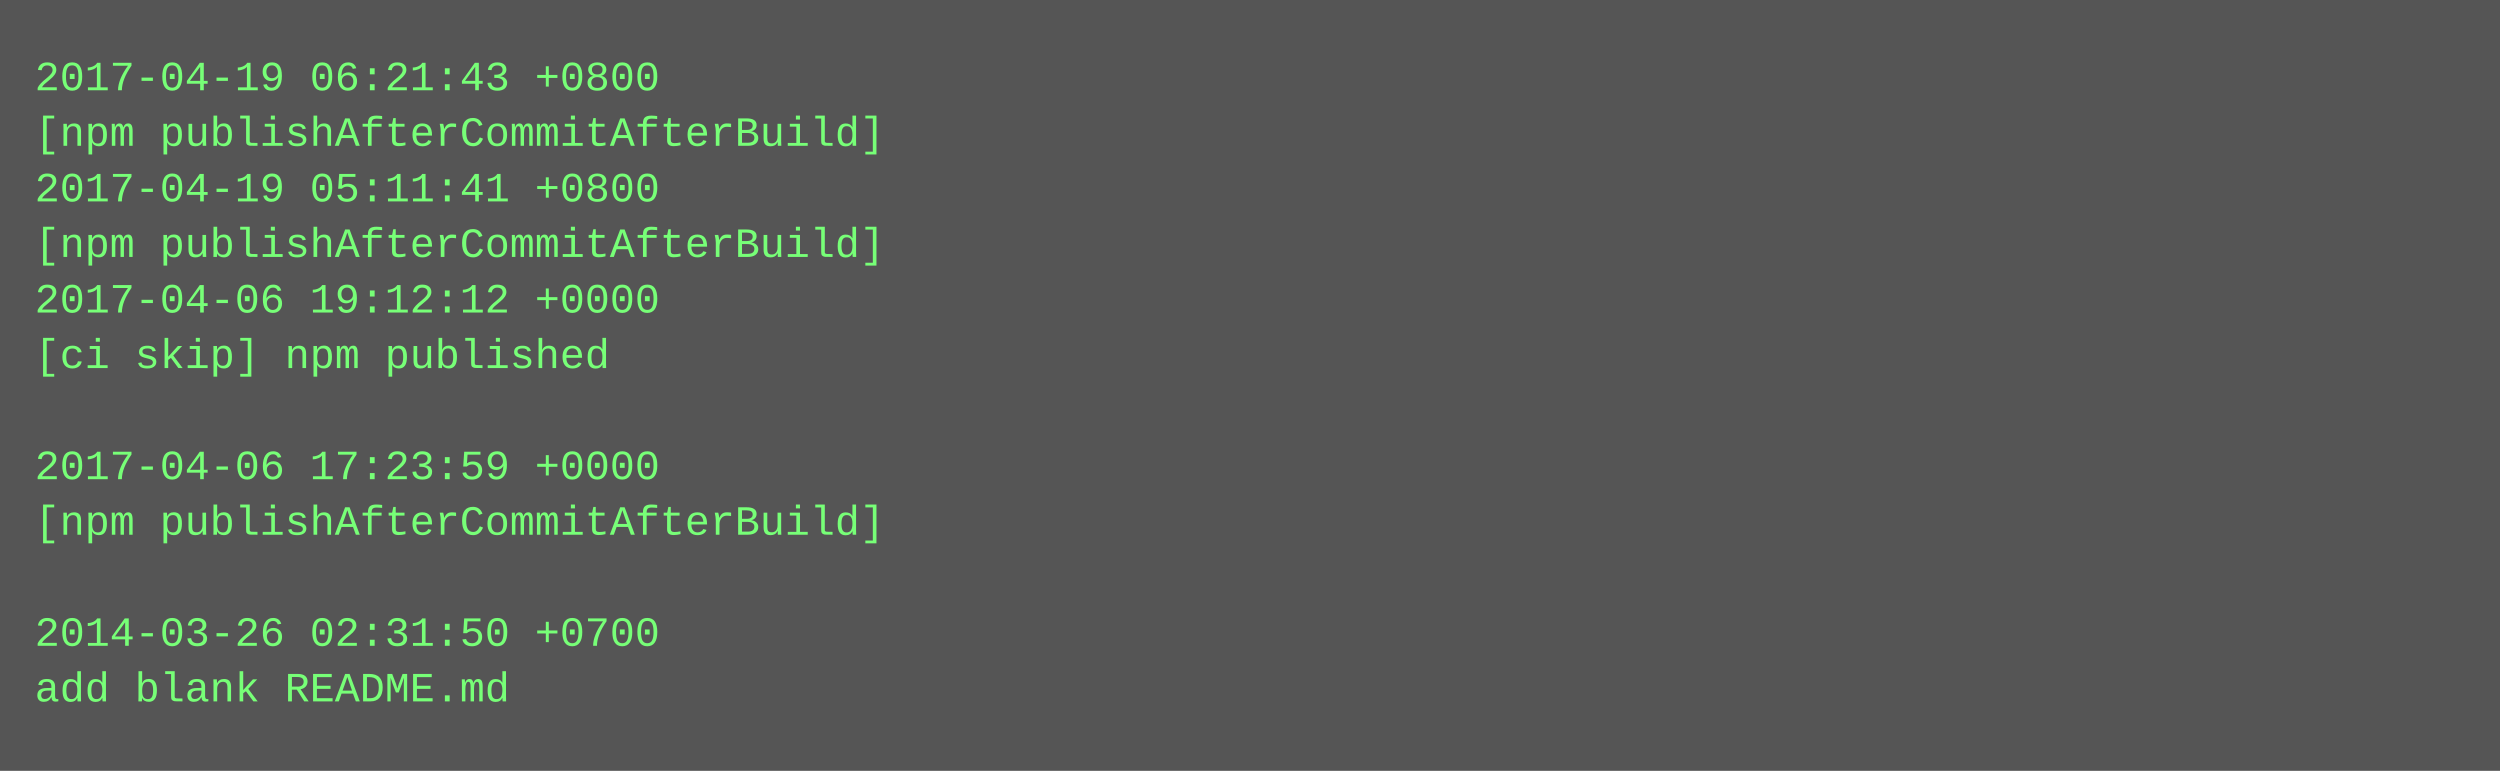
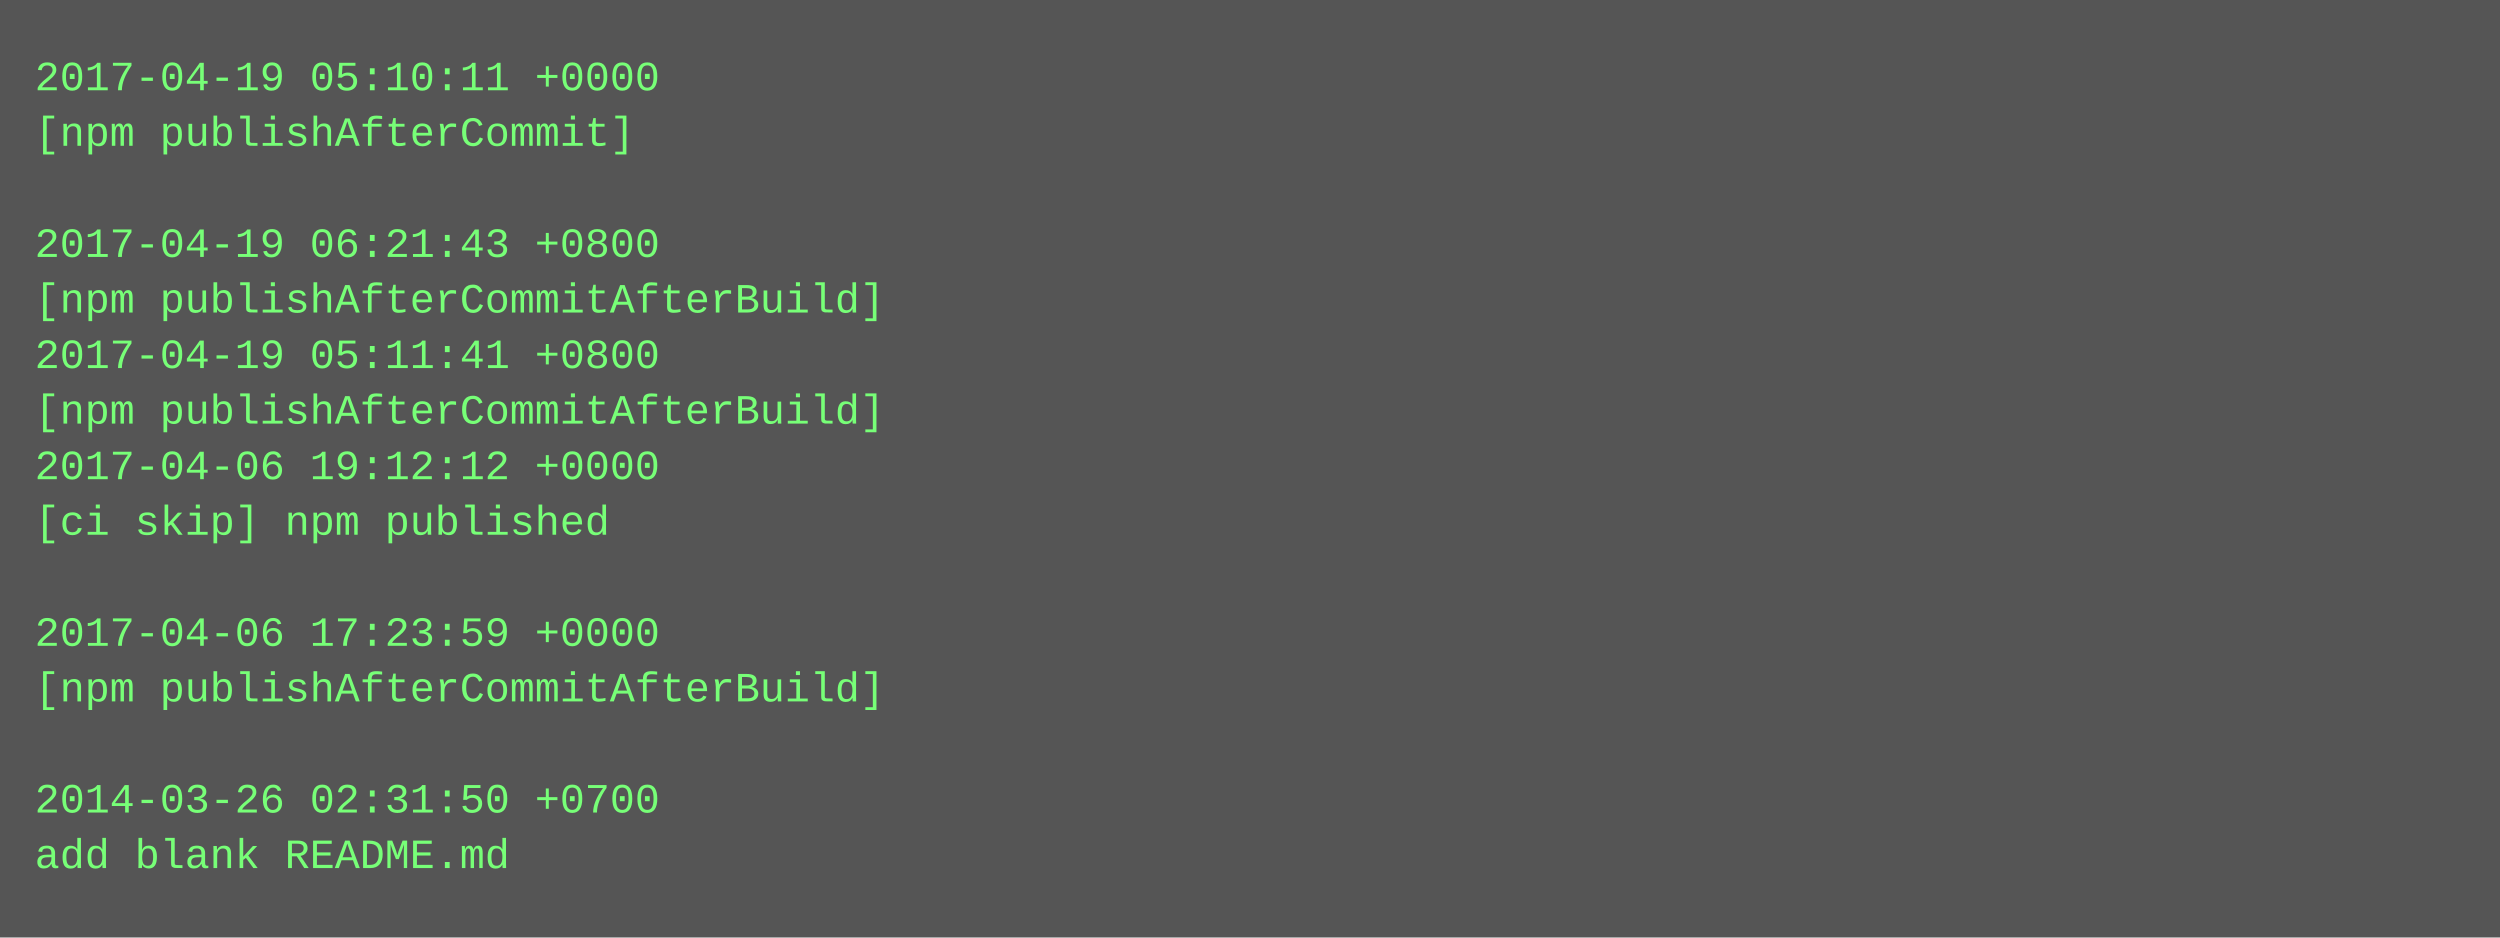
- <svg xmlns="http://www.w3.org/2000/svg" height="222" width="720">
-   <rect height="222" fill="#555" width="720" />
+ <svg xmlns="http://www.w3.org/2000/svg" height="270" width="720">
+   <rect height="270" fill="#555" width="720" />
  <text fill="#7f7" font-family="Courier New" font-size="12" xml:space="preserve">
-     <tspan x="10" y="26">2017-04-19 06:21:43 +0800</tspan>
-     <tspan x="10" y="42">[npm publishAfterCommitAfterBuild]</tspan>
-     <tspan x="10" y="58">2017-04-19 05:11:41 +0800</tspan>
-     <tspan x="10" y="74">[npm publishAfterCommitAfterBuild]</tspan>
-     <tspan x="10" y="90">2017-04-06 19:12:12 +0000</tspan>
-     <tspan x="10" y="106">[ci skip] npm published</tspan>
-     <tspan x="10" y="122" />
-     <tspan x="10" y="138">2017-04-06 17:23:59 +0000</tspan>
-     <tspan x="10" y="154">[npm publishAfterCommitAfterBuild]</tspan>
+     <tspan x="10" y="26">2017-04-19 05:10:11 +0000</tspan>
+     <tspan x="10" y="42">[npm publishAfterCommit]</tspan>
+     <tspan x="10" y="58" />
+     <tspan x="10" y="74">2017-04-19 06:21:43 +0800</tspan>
+     <tspan x="10" y="90">[npm publishAfterCommitAfterBuild]</tspan>
+     <tspan x="10" y="106">2017-04-19 05:11:41 +0800</tspan>
+     <tspan x="10" y="122">[npm publishAfterCommitAfterBuild]</tspan>
+     <tspan x="10" y="138">2017-04-06 19:12:12 +0000</tspan>
+     <tspan x="10" y="154">[ci skip] npm published</tspan>
    <tspan x="10" y="170" />
-     <tspan x="10" y="186">2014-03-26 02:31:50 +0700</tspan>
-     <tspan x="10" y="202">add blank README.md</tspan>
+     <tspan x="10" y="186">2017-04-06 17:23:59 +0000</tspan>
+     <tspan x="10" y="202">[npm publishAfterCommitAfterBuild]</tspan>
+     <tspan x="10" y="218" />
+     <tspan x="10" y="234">2014-03-26 02:31:50 +0700</tspan>
+     <tspan x="10" y="250">add blank README.md</tspan>
  </text>
</svg>
